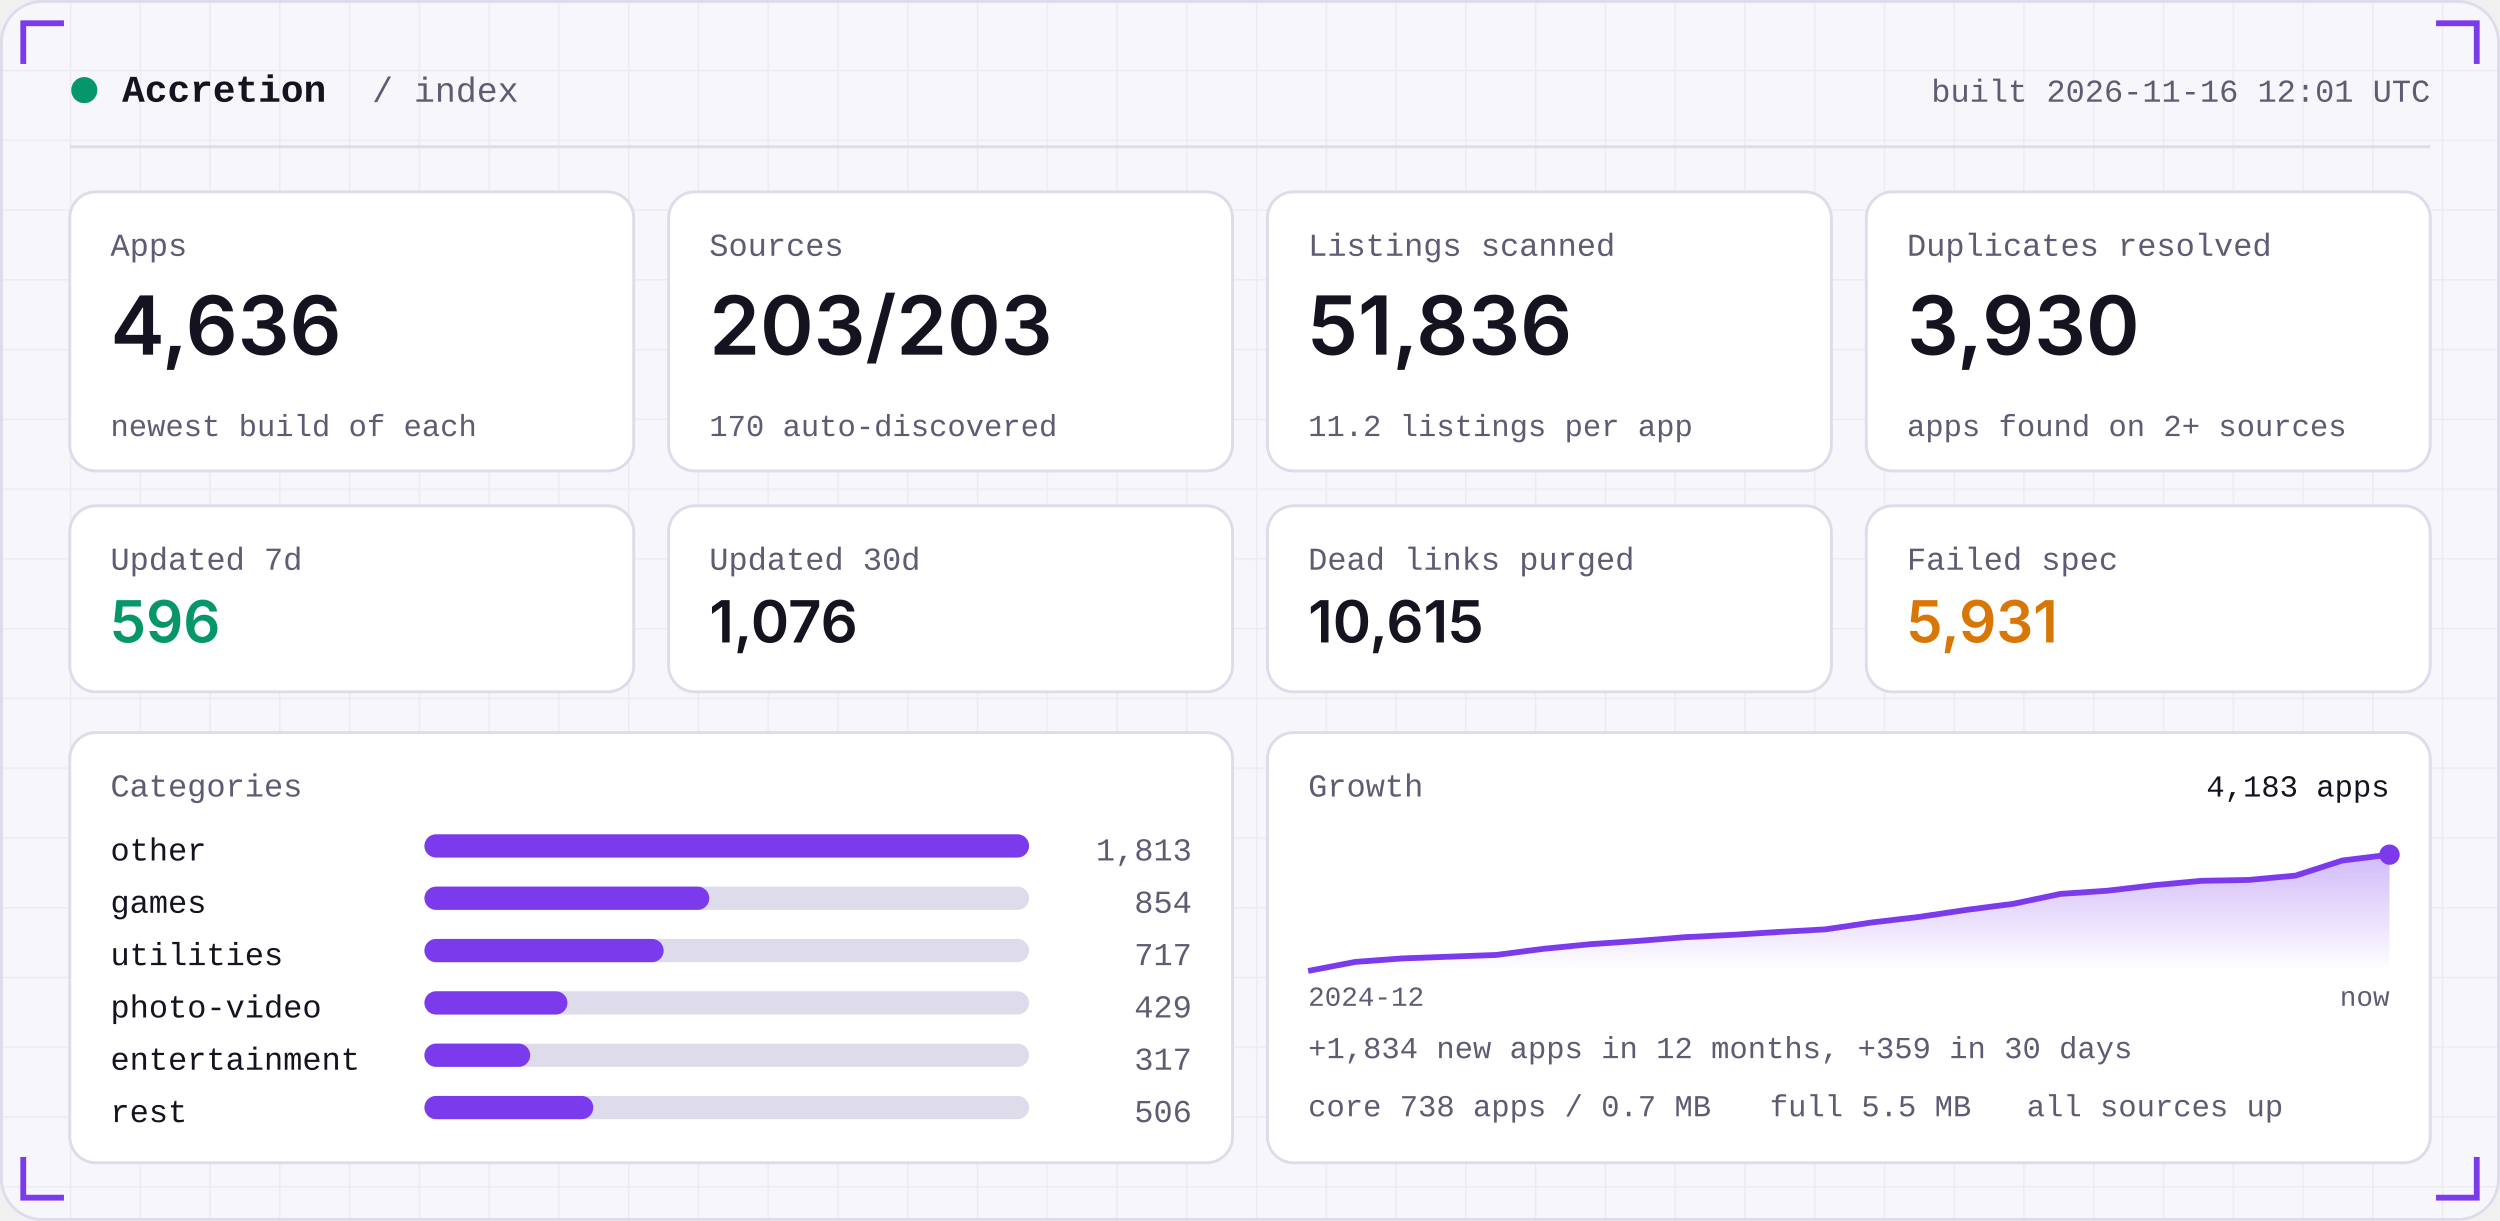
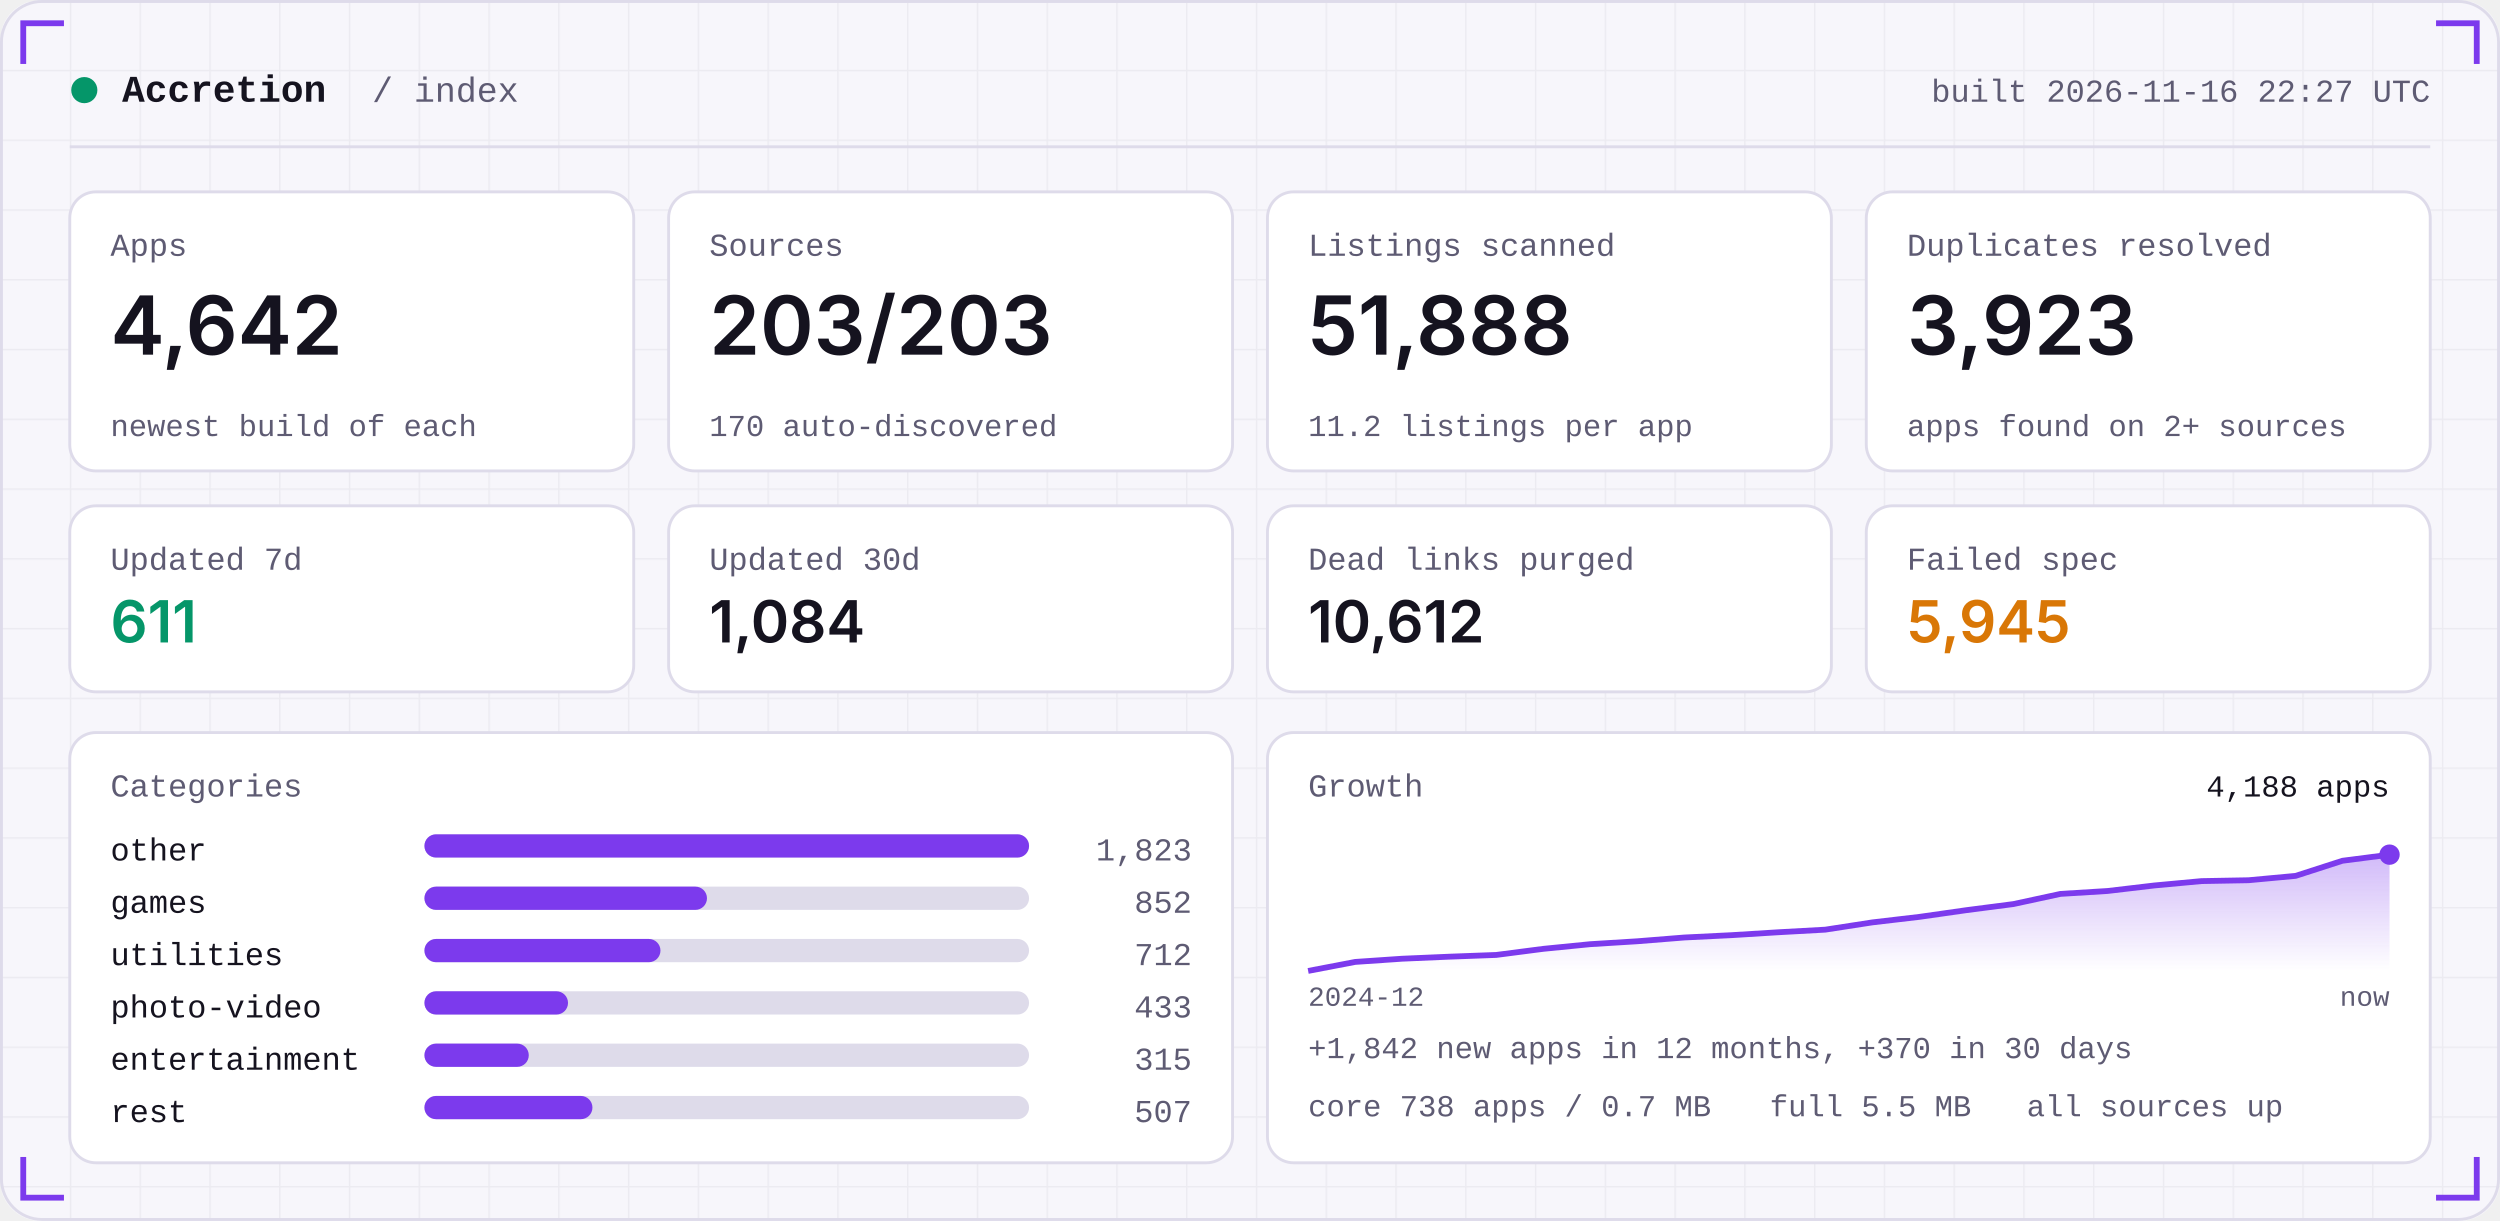
<svg xmlns="http://www.w3.org/2000/svg" width="860" height="420" viewBox="0 0 860 420" role="img">
  <defs>
    <linearGradient id="area" x1="0" x2="0" y1="0" y2="1">
      <stop offset="0" stop-color="#7C3AED" stop-opacity="0.35" />
      <stop offset="1" stop-color="#7C3AED" stop-opacity="0" />
    </linearGradient>
    <pattern id="grid" width="24" height="24" patternUnits="userSpaceOnUse">
      <path d="M24 0H0V24" fill="none" stroke="#181430" stroke-opacity="0.05" />
    </pattern>
  </defs>
  <rect width="860" height="420" rx="14" fill="#F7F6FB" />
  <rect width="860" height="420" rx="14" fill="url(#grid)" />
  <rect x="0.5" y="0.5" width="859" height="419" rx="14" fill="none" stroke="#DEDBEA" />
  <path d="M8 22 V8 H22" stroke="#7C3AED" stroke-width="2" fill="none" />
  <path d="M852 22 V8 H838" stroke="#7C3AED" stroke-width="2" fill="none" />
  <path d="M8 398 V412 H22" stroke="#7C3AED" stroke-width="2" fill="none" />
  <path d="M852 398 V412 H838" stroke="#7C3AED" stroke-width="2" fill="none" />
  <circle cx="29" cy="31" r="4.5" fill="#059669" />
  <text x="42" y="35" font-family="ui-monospace,SFMono-Regular,Menlo,Consolas,'Liberation Mono',monospace" font-size="13" font-weight="600" fill="#15131F" text-anchor="start" letter-spacing="0">Accretion</text>
  <text x="128" y="35" font-family="ui-monospace,SFMono-Regular,Menlo,Consolas,'Liberation Mono',monospace" font-size="12" font-weight="400" fill="#5E5B73" text-anchor="start" letter-spacing="0">/ index</text>
-   <text x="836" y="35" font-family="ui-monospace,SFMono-Regular,Menlo,Consolas,'Liberation Mono',monospace" font-size="11" font-weight="400" fill="#5E5B73" text-anchor="end" letter-spacing="0">built 2026-11-16 12:01 UTC</text>
+   <text x="836" y="35" font-family="ui-monospace,SFMono-Regular,Menlo,Consolas,'Liberation Mono',monospace" font-size="11" font-weight="400" fill="#5E5B73" text-anchor="end" letter-spacing="0">built 2026-11-16 22:27 UTC</text>
  <rect x="24" y="50" width="812" height="1" fill="#DEDBEA" />
  <rect x="24.0" y="66" width="194.0" height="96" rx="9" fill="#FFFFFF" stroke="#DEDBEA" />
  <text x="38.0" y="88" font-family="ui-monospace,SFMono-Regular,Menlo,Consolas,'Liberation Mono',monospace" font-size="11" font-weight="400" fill="#5E5B73" text-anchor="start" letter-spacing="0">Apps</text>
-   <text x="38.0" y="122" font-family="-apple-system,BlinkMacSystemFont,'Segoe UI',Inter,Helvetica,Arial,sans-serif" font-size="28" font-weight="600" fill="#15131F" text-anchor="start" letter-spacing="0">4,636</text>
+   <text x="38.0" y="122" font-family="-apple-system,BlinkMacSystemFont,'Segoe UI',Inter,Helvetica,Arial,sans-serif" font-size="28" font-weight="600" fill="#15131F" text-anchor="start" letter-spacing="0">4,642</text>
  <text x="38.0" y="150" font-family="ui-monospace,SFMono-Regular,Menlo,Consolas,'Liberation Mono',monospace" font-size="10.5" font-weight="400" fill="#5E5B73" text-anchor="start" letter-spacing="0">newest build of each</text>
  <rect x="230.0" y="66" width="194.0" height="96" rx="9" fill="#FFFFFF" stroke="#DEDBEA" />
  <text x="244.0" y="88" font-family="ui-monospace,SFMono-Regular,Menlo,Consolas,'Liberation Mono',monospace" font-size="11" font-weight="400" fill="#5E5B73" text-anchor="start" letter-spacing="0">Sources</text>
  <text x="244.0" y="122" font-family="-apple-system,BlinkMacSystemFont,'Segoe UI',Inter,Helvetica,Arial,sans-serif" font-size="28" font-weight="600" fill="#15131F" text-anchor="start" letter-spacing="0">203/203</text>
  <text x="244.0" y="150" font-family="ui-monospace,SFMono-Regular,Menlo,Consolas,'Liberation Mono',monospace" font-size="10.5" font-weight="400" fill="#5E5B73" text-anchor="start" letter-spacing="0">170 auto-discovered</text>
  <rect x="436.0" y="66" width="194.0" height="96" rx="9" fill="#FFFFFF" stroke="#DEDBEA" />
  <text x="450.0" y="88" font-family="ui-monospace,SFMono-Regular,Menlo,Consolas,'Liberation Mono',monospace" font-size="11" font-weight="400" fill="#5E5B73" text-anchor="start" letter-spacing="0">Listings scanned</text>
-   <text x="450.0" y="122" font-family="-apple-system,BlinkMacSystemFont,'Segoe UI',Inter,Helvetica,Arial,sans-serif" font-size="28" font-weight="600" fill="#15131F" text-anchor="start" letter-spacing="0">51,836</text>
+   <text x="450.0" y="122" font-family="-apple-system,BlinkMacSystemFont,'Segoe UI',Inter,Helvetica,Arial,sans-serif" font-size="28" font-weight="600" fill="#15131F" text-anchor="start" letter-spacing="0">51,888</text>
  <text x="450.0" y="150" font-family="ui-monospace,SFMono-Regular,Menlo,Consolas,'Liberation Mono',monospace" font-size="10.5" font-weight="400" fill="#5E5B73" text-anchor="start" letter-spacing="0">11.2 listings per app</text>
  <rect x="642.0" y="66" width="194.0" height="96" rx="9" fill="#FFFFFF" stroke="#DEDBEA" />
  <text x="656.0" y="88" font-family="ui-monospace,SFMono-Regular,Menlo,Consolas,'Liberation Mono',monospace" font-size="11" font-weight="400" fill="#5E5B73" text-anchor="start" letter-spacing="0">Duplicates resolved</text>
-   <text x="656.0" y="122" font-family="-apple-system,BlinkMacSystemFont,'Segoe UI',Inter,Helvetica,Arial,sans-serif" font-size="28" font-weight="600" fill="#15131F" text-anchor="start" letter-spacing="0">3,930</text>
+   <text x="656.0" y="122" font-family="-apple-system,BlinkMacSystemFont,'Segoe UI',Inter,Helvetica,Arial,sans-serif" font-size="28" font-weight="600" fill="#15131F" text-anchor="start" letter-spacing="0">3,923</text>
  <text x="656.0" y="150" font-family="ui-monospace,SFMono-Regular,Menlo,Consolas,'Liberation Mono',monospace" font-size="10.5" font-weight="400" fill="#5E5B73" text-anchor="start" letter-spacing="0">apps found on 2+ sources</text>
  <rect x="24.0" y="174" width="194.0" height="64" rx="9" fill="#FFFFFF" stroke="#DEDBEA" />
  <text x="38.0" y="196" font-family="ui-monospace,SFMono-Regular,Menlo,Consolas,'Liberation Mono',monospace" font-size="11" font-weight="400" fill="#5E5B73" text-anchor="start" letter-spacing="0">Updated 7d</text>
-   <text x="38.0" y="221" font-family="-apple-system,BlinkMacSystemFont,'Segoe UI',Inter,Helvetica,Arial,sans-serif" font-size="20" font-weight="600" fill="#059669" text-anchor="start" letter-spacing="0">596</text>
+   <text x="38.0" y="221" font-family="-apple-system,BlinkMacSystemFont,'Segoe UI',Inter,Helvetica,Arial,sans-serif" font-size="20" font-weight="600" fill="#059669" text-anchor="start" letter-spacing="0">611</text>
  <rect x="230.0" y="174" width="194.0" height="64" rx="9" fill="#FFFFFF" stroke="#DEDBEA" />
  <text x="244.0" y="196" font-family="ui-monospace,SFMono-Regular,Menlo,Consolas,'Liberation Mono',monospace" font-size="11" font-weight="400" fill="#5E5B73" text-anchor="start" letter-spacing="0">Updated 30d</text>
-   <text x="244.0" y="221" font-family="-apple-system,BlinkMacSystemFont,'Segoe UI',Inter,Helvetica,Arial,sans-serif" font-size="20" font-weight="600" fill="#15131F" text-anchor="start" letter-spacing="0">1,076</text>
+   <text x="244.0" y="221" font-family="-apple-system,BlinkMacSystemFont,'Segoe UI',Inter,Helvetica,Arial,sans-serif" font-size="20" font-weight="600" fill="#15131F" text-anchor="start" letter-spacing="0">1,084</text>
  <rect x="436.0" y="174" width="194.0" height="64" rx="9" fill="#FFFFFF" stroke="#DEDBEA" />
  <text x="450.0" y="196" font-family="ui-monospace,SFMono-Regular,Menlo,Consolas,'Liberation Mono',monospace" font-size="11" font-weight="400" fill="#5E5B73" text-anchor="start" letter-spacing="0">Dead links purged</text>
-   <text x="450.0" y="221" font-family="-apple-system,BlinkMacSystemFont,'Segoe UI',Inter,Helvetica,Arial,sans-serif" font-size="20" font-weight="600" fill="#15131F" text-anchor="start" letter-spacing="0">10,615</text>
+   <text x="450.0" y="221" font-family="-apple-system,BlinkMacSystemFont,'Segoe UI',Inter,Helvetica,Arial,sans-serif" font-size="20" font-weight="600" fill="#15131F" text-anchor="start" letter-spacing="0">10,612</text>
  <rect x="642.0" y="174" width="194.0" height="64" rx="9" fill="#FFFFFF" stroke="#DEDBEA" />
  <text x="656.0" y="196" font-family="ui-monospace,SFMono-Regular,Menlo,Consolas,'Liberation Mono',monospace" font-size="11" font-weight="400" fill="#5E5B73" text-anchor="start" letter-spacing="0">Failed spec</text>
-   <text x="656.0" y="221" font-family="-apple-system,BlinkMacSystemFont,'Segoe UI',Inter,Helvetica,Arial,sans-serif" font-size="20" font-weight="600" fill="#D97706" text-anchor="start" letter-spacing="0">5,931</text>
+   <text x="656.0" y="221" font-family="-apple-system,BlinkMacSystemFont,'Segoe UI',Inter,Helvetica,Arial,sans-serif" font-size="20" font-weight="600" fill="#D97706" text-anchor="start" letter-spacing="0">5,945</text>
  <rect x="24" y="252" width="400.0" height="148" rx="9" fill="#FFFFFF" stroke="#DEDBEA" />
  <rect x="436.0" y="252" width="400.0" height="148" rx="9" fill="#FFFFFF" stroke="#DEDBEA" />
  <text x="38" y="274" font-family="ui-monospace,SFMono-Regular,Menlo,Consolas,'Liberation Mono',monospace" font-size="11" font-weight="400" fill="#5E5B73" text-anchor="start" letter-spacing="0">Categories</text>
  <text x="38" y="296" font-family="ui-monospace,SFMono-Regular,Menlo,Consolas,'Liberation Mono',monospace" font-size="11" font-weight="400" fill="#15131F" text-anchor="start" letter-spacing="0">other</text>
  <rect x="146" y="287" width="208.0" height="8" rx="4" fill="#DEDBEA" />
  <rect x="146" y="287" width="208.0" height="8" rx="4" fill="#7C3AED" />
-   <text x="410.0" y="296" font-family="ui-monospace,SFMono-Regular,Menlo,Consolas,'Liberation Mono',monospace" font-size="11" font-weight="400" fill="#5E5B73" text-anchor="end" letter-spacing="0">1,813</text>
+   <text x="410.0" y="296" font-family="ui-monospace,SFMono-Regular,Menlo,Consolas,'Liberation Mono',monospace" font-size="11" font-weight="400" fill="#5E5B73" text-anchor="end" letter-spacing="0">1,823</text>
  <text x="38" y="314" font-family="ui-monospace,SFMono-Regular,Menlo,Consolas,'Liberation Mono',monospace" font-size="11" font-weight="400" fill="#15131F" text-anchor="start" letter-spacing="0">games</text>
  <rect x="146" y="305" width="208.0" height="8" rx="4" fill="#DEDBEA" />
-   <rect x="146" y="305" width="98.0" height="8" rx="4" fill="#7C3AED" />
-   <text x="410.0" y="314" font-family="ui-monospace,SFMono-Regular,Menlo,Consolas,'Liberation Mono',monospace" font-size="11" font-weight="400" fill="#5E5B73" text-anchor="end" letter-spacing="0">854</text>
+   <rect x="146" y="305" width="97.2" height="8" rx="4" fill="#7C3AED" />
+   <text x="410.0" y="314" font-family="ui-monospace,SFMono-Regular,Menlo,Consolas,'Liberation Mono',monospace" font-size="11" font-weight="400" fill="#5E5B73" text-anchor="end" letter-spacing="0">852</text>
  <text x="38" y="332" font-family="ui-monospace,SFMono-Regular,Menlo,Consolas,'Liberation Mono',monospace" font-size="11" font-weight="400" fill="#15131F" text-anchor="start" letter-spacing="0">utilities</text>
  <rect x="146" y="323" width="208.0" height="8" rx="4" fill="#DEDBEA" />
-   <rect x="146" y="323" width="82.3" height="8" rx="4" fill="#7C3AED" />
-   <text x="410.0" y="332" font-family="ui-monospace,SFMono-Regular,Menlo,Consolas,'Liberation Mono',monospace" font-size="11" font-weight="400" fill="#5E5B73" text-anchor="end" letter-spacing="0">717</text>
+   <rect x="146" y="323" width="81.2" height="8" rx="4" fill="#7C3AED" />
+   <text x="410.0" y="332" font-family="ui-monospace,SFMono-Regular,Menlo,Consolas,'Liberation Mono',monospace" font-size="11" font-weight="400" fill="#5E5B73" text-anchor="end" letter-spacing="0">712</text>
  <text x="38" y="350" font-family="ui-monospace,SFMono-Regular,Menlo,Consolas,'Liberation Mono',monospace" font-size="11" font-weight="400" fill="#15131F" text-anchor="start" letter-spacing="0">photo-video</text>
  <rect x="146" y="341" width="208.0" height="8" rx="4" fill="#DEDBEA" />
-   <rect x="146" y="341" width="49.2" height="8" rx="4" fill="#7C3AED" />
-   <text x="410.0" y="350" font-family="ui-monospace,SFMono-Regular,Menlo,Consolas,'Liberation Mono',monospace" font-size="11" font-weight="400" fill="#5E5B73" text-anchor="end" letter-spacing="0">429</text>
+   <rect x="146" y="341" width="49.4" height="8" rx="4" fill="#7C3AED" />
+   <text x="410.0" y="350" font-family="ui-monospace,SFMono-Regular,Menlo,Consolas,'Liberation Mono',monospace" font-size="11" font-weight="400" fill="#5E5B73" text-anchor="end" letter-spacing="0">433</text>
  <text x="38" y="368" font-family="ui-monospace,SFMono-Regular,Menlo,Consolas,'Liberation Mono',monospace" font-size="11" font-weight="400" fill="#15131F" text-anchor="start" letter-spacing="0">entertainment</text>
  <rect x="146" y="359" width="208.0" height="8" rx="4" fill="#DEDBEA" />
-   <rect x="146" y="359" width="36.4" height="8" rx="4" fill="#7C3AED" />
-   <text x="410.0" y="368" font-family="ui-monospace,SFMono-Regular,Menlo,Consolas,'Liberation Mono',monospace" font-size="11" font-weight="400" fill="#5E5B73" text-anchor="end" letter-spacing="0">317</text>
+   <rect x="146" y="359" width="35.9" height="8" rx="4" fill="#7C3AED" />
+   <text x="410.0" y="368" font-family="ui-monospace,SFMono-Regular,Menlo,Consolas,'Liberation Mono',monospace" font-size="11" font-weight="400" fill="#5E5B73" text-anchor="end" letter-spacing="0">315</text>
  <text x="38" y="386" font-family="ui-monospace,SFMono-Regular,Menlo,Consolas,'Liberation Mono',monospace" font-size="11" font-weight="400" fill="#15131F" text-anchor="start" letter-spacing="0">rest</text>
  <rect x="146" y="377" width="208.0" height="8" rx="4" fill="#DEDBEA" />
-   <rect x="146" y="377" width="58.1" height="8" rx="4" fill="#7C3AED" />
-   <text x="410.0" y="386" font-family="ui-monospace,SFMono-Regular,Menlo,Consolas,'Liberation Mono',monospace" font-size="11" font-weight="400" fill="#5E5B73" text-anchor="end" letter-spacing="0">506</text>
+   <rect x="146" y="377" width="57.8" height="8" rx="4" fill="#7C3AED" />
+   <text x="410.0" y="386" font-family="ui-monospace,SFMono-Regular,Menlo,Consolas,'Liberation Mono',monospace" font-size="11" font-weight="400" fill="#5E5B73" text-anchor="end" letter-spacing="0">507</text>
  <text x="450.0" y="274" font-family="ui-monospace,SFMono-Regular,Menlo,Consolas,'Liberation Mono',monospace" font-size="11" font-weight="400" fill="#5E5B73" text-anchor="start" letter-spacing="0">Growth</text>
-   <polygon points="450.0,334 450.0,334.0 466.2,330.9 482.3,329.7 498.5,329.1 514.7,328.5 530.9,326.4 547.0,324.8 563.2,323.7 579.4,322.4 595.6,321.6 611.7,320.6 627.9,319.7 644.1,317.3 660.3,315.4 676.4,313.0 692.6,310.9 708.8,307.5 725.0,306.4 741.1,304.5 757.3,303.0 773.5,302.7 789.7,301.2 805.8,296.0 822.0,294.0 822.0,334" fill="url(#area)" />
-   <polyline points="450.0,334.0 466.2,330.9 482.3,329.7 498.5,329.1 514.7,328.5 530.9,326.4 547.0,324.8 563.2,323.7 579.4,322.4 595.6,321.6 611.7,320.6 627.9,319.7 644.1,317.3 660.3,315.4 676.4,313.0 692.6,310.9 708.8,307.5 725.0,306.4 741.1,304.5 757.3,303.0 773.5,302.7 789.7,301.2 805.8,296.0 822.0,294.0" fill="none" stroke="#7C3AED" stroke-width="2" stroke-linejoin="round" />
+   <polygon points="450.0,334 450.0,334.0 466.2,330.9 482.3,329.8 498.5,329.1 514.7,328.5 530.9,326.4 547.0,324.8 563.2,323.8 579.4,322.5 595.6,321.7 611.7,320.7 627.9,319.8 644.1,317.3 660.3,315.4 676.4,313.1 692.6,311.0 708.8,307.5 725.0,306.5 741.1,304.6 757.3,303.1 773.5,302.8 789.7,301.3 805.8,296.1 822.0,294.0 822.0,334" fill="url(#area)" />
+   <polyline points="450.0,334.0 466.2,330.9 482.3,329.8 498.5,329.1 514.7,328.5 530.9,326.4 547.0,324.8 563.2,323.8 579.4,322.5 595.6,321.7 611.7,320.7 627.9,319.8 644.1,317.3 660.3,315.4 676.4,313.1 692.6,311.0 708.8,307.5 725.0,306.5 741.1,304.6 757.3,303.1 773.5,302.8 789.7,301.3 805.8,296.1 822.0,294.0" fill="none" stroke="#7C3AED" stroke-width="2" stroke-linejoin="round" />
  <circle cx="822.0" cy="294.0" r="3.5" fill="#7C3AED" />
-   <text x="822.0" y="274" font-family="ui-monospace,SFMono-Regular,Menlo,Consolas,'Liberation Mono',monospace" font-size="10.5" font-weight="400" fill="#15131F" text-anchor="end" letter-spacing="0">4,183 apps</text>
+   <text x="822.0" y="274" font-family="ui-monospace,SFMono-Regular,Menlo,Consolas,'Liberation Mono',monospace" font-size="10.5" font-weight="400" fill="#15131F" text-anchor="end" letter-spacing="0">4,188 apps</text>
  <text x="450.0" y="346" font-family="ui-monospace,SFMono-Regular,Menlo,Consolas,'Liberation Mono',monospace" font-size="9.5" font-weight="400" fill="#5E5B73" text-anchor="start" letter-spacing="0">2024-12</text>
  <text x="822.0" y="346" font-family="ui-monospace,SFMono-Regular,Menlo,Consolas,'Liberation Mono',monospace" font-size="9.5" font-weight="400" fill="#5E5B73" text-anchor="end" letter-spacing="0">now</text>
-   <text x="450.0" y="364" font-family="ui-monospace,SFMono-Regular,Menlo,Consolas,'Liberation Mono',monospace" font-size="10.5" font-weight="400" fill="#5E5B73" text-anchor="start" letter-spacing="0">+1,834 new apps in 12 months, +359 in 30 days</text>
+   <text x="450.0" y="364" font-family="ui-monospace,SFMono-Regular,Menlo,Consolas,'Liberation Mono',monospace" font-size="10.5" font-weight="400" fill="#5E5B73" text-anchor="start" letter-spacing="0">+1,842 new apps in 12 months, +370 in 30 days</text>
  <text x="450.0" y="384" font-family="ui-monospace,SFMono-Regular,Menlo,Consolas,'Liberation Mono',monospace" font-size="10.5" font-weight="400" fill="#5E5B73" text-anchor="start" letter-spacing="0">core 738 apps / 0.7 MB</text>
  <text x="608.8" y="384" font-family="ui-monospace,SFMono-Regular,Menlo,Consolas,'Liberation Mono',monospace" font-size="10.5" font-weight="400" fill="#5E5B73" text-anchor="start" letter-spacing="0">full 5.5 MB</text>
  <text x="697.2" y="384" font-family="ui-monospace,SFMono-Regular,Menlo,Consolas,'Liberation Mono',monospace" font-size="10.5" font-weight="400" fill="#5E5B73" text-anchor="start" letter-spacing="0">all sources up</text>
</svg>
